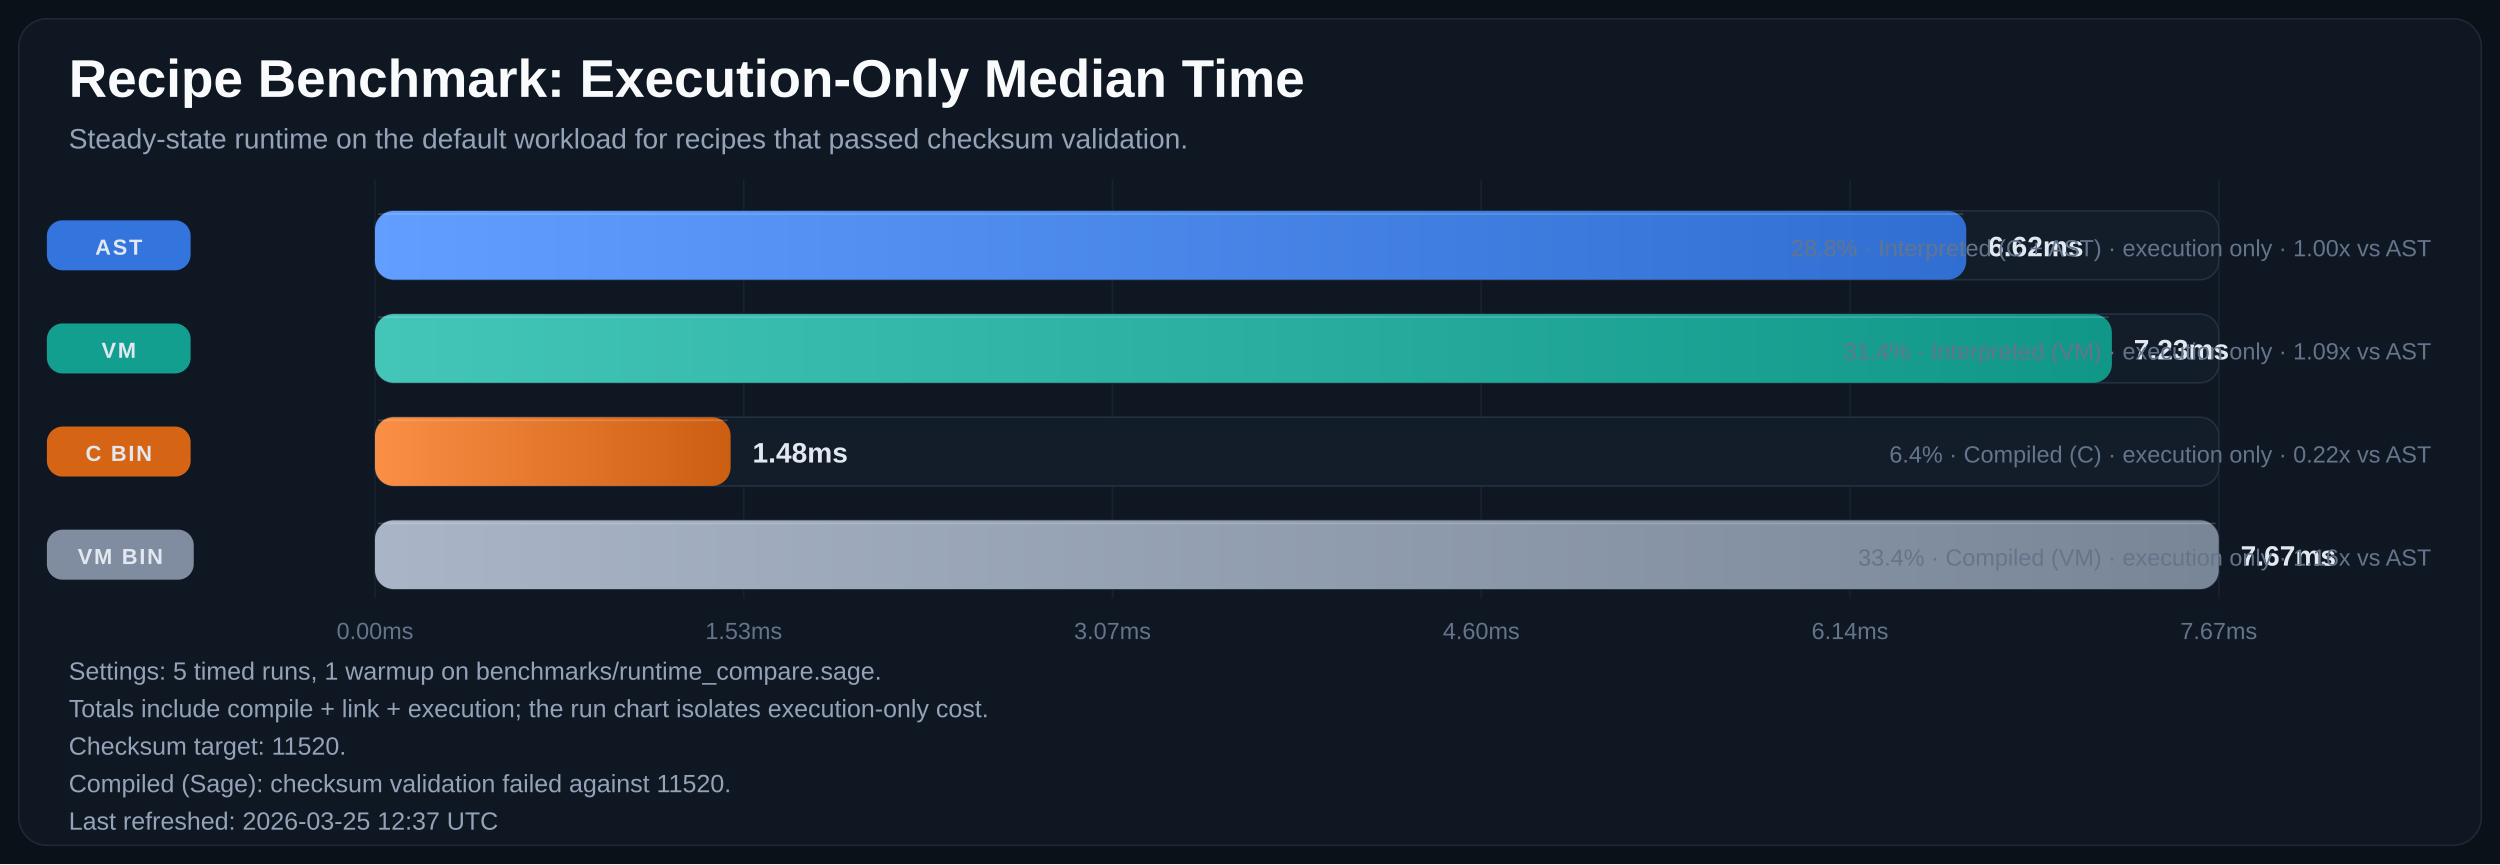
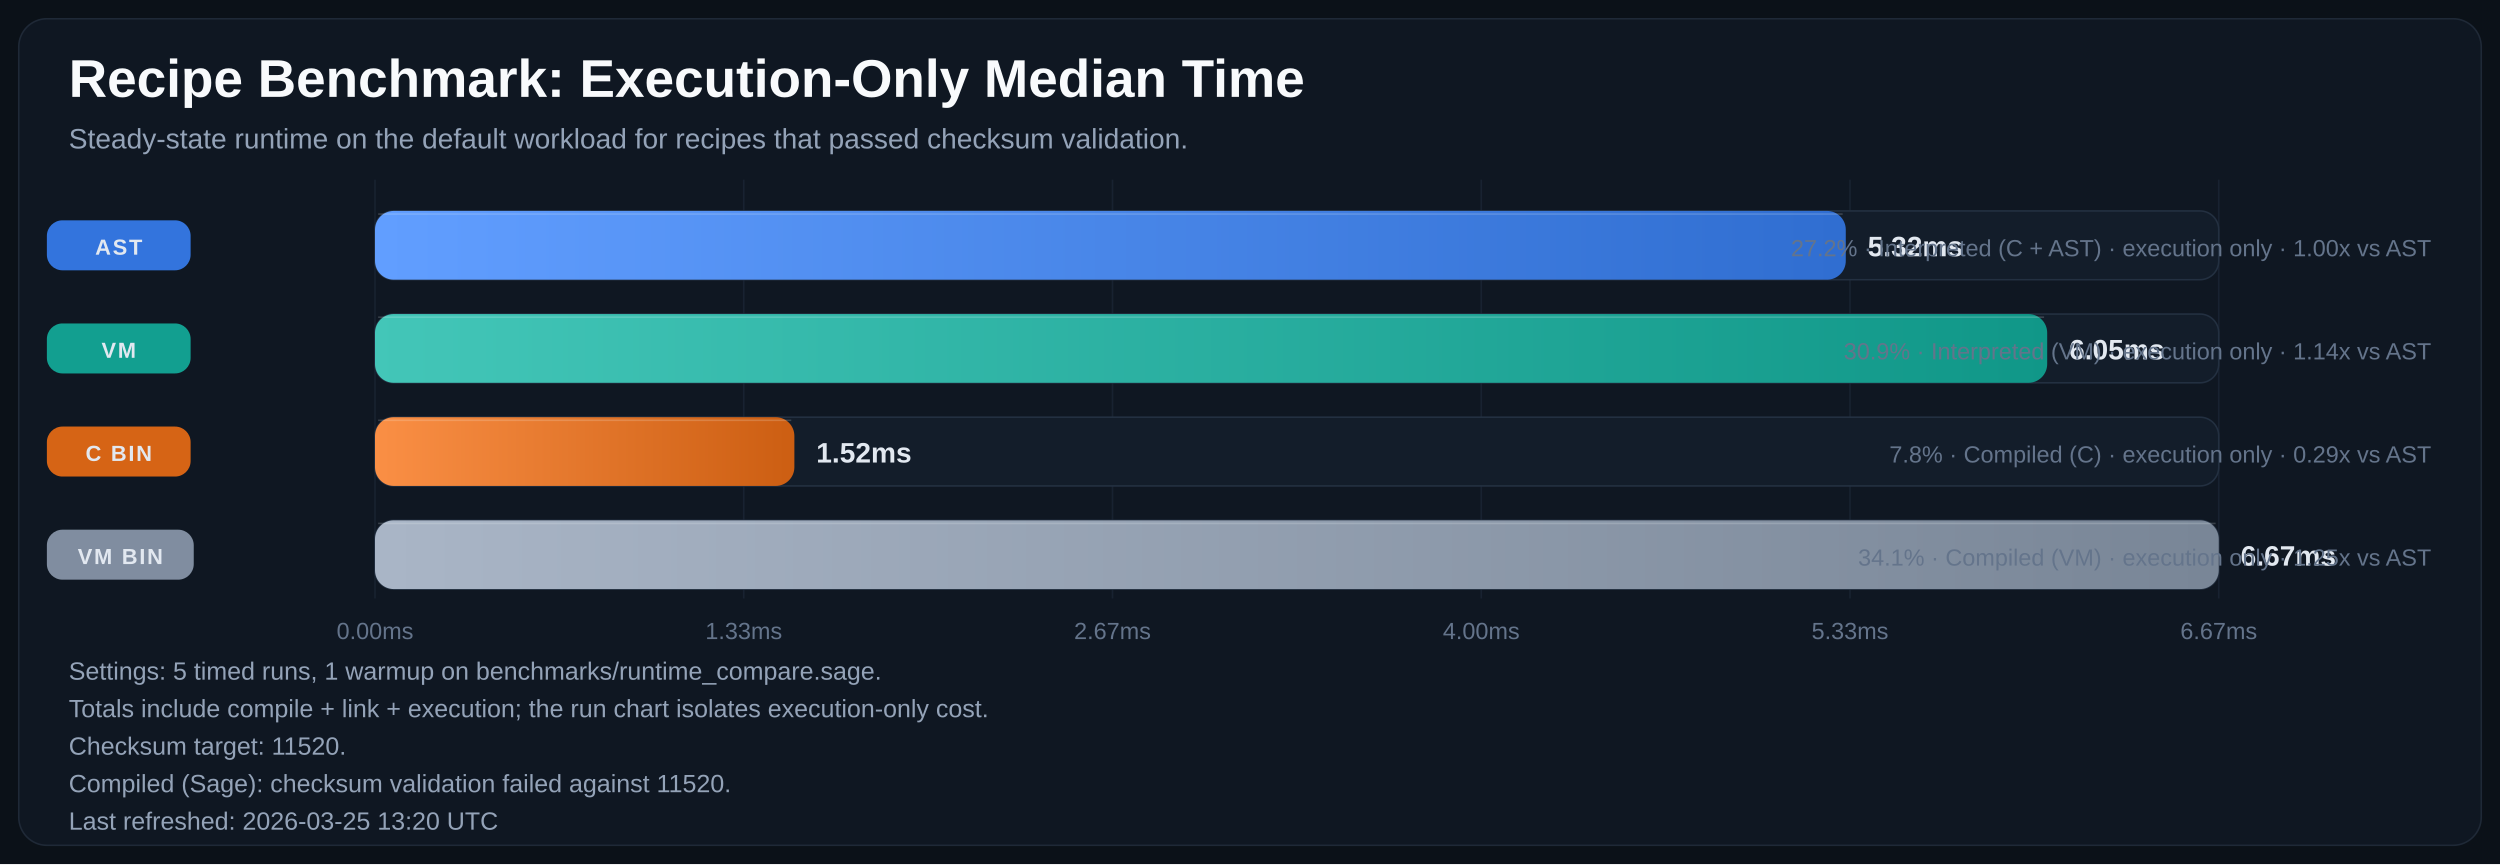
<svg xmlns="http://www.w3.org/2000/svg" width="1600" height="553" viewBox="0 0 1600 553" role="img" aria-labelledby="title desc">
  <defs>
    <linearGradient id="bar-gradient-0" x1="0%" y1="0%" x2="100%" y2="0%">
      <stop offset="0%" stop-color="#619EFF" />
      <stop offset="100%" stop-color="#306ED1" />
    </linearGradient>
    <linearGradient id="bar-gradient-1" x1="0%" y1="0%" x2="100%" y2="0%">
      <stop offset="0%" stop-color="#43C6B8" />
      <stop offset="100%" stop-color="#109788" />
    </linearGradient>
    <linearGradient id="bar-gradient-2" x1="0%" y1="0%" x2="100%" y2="0%">
      <stop offset="0%" stop-color="#FA8F45" />
      <stop offset="100%" stop-color="#CC5E12" />
    </linearGradient>
    <linearGradient id="bar-gradient-3" x1="0%" y1="0%" x2="100%" y2="0%">
      <stop offset="0%" stop-color="#A9B5C6" />
      <stop offset="100%" stop-color="#798697" />
    </linearGradient>
  </defs>
  <rect width="100%" height="100%" fill="#0B1118" />
  <rect x="12" y="12" width="1576" height="529" rx="18" fill="#0F1722" stroke="#1F2937" />
  <text x="44" y="62" fill="#F8FAFC" font-size="34" font-family="Segoe UI, Arial, sans-serif" font-weight="700">Recipe Benchmark: Execution-Only Median Time</text>
  <text x="44" y="95" fill="#94A3B8" font-size="18" font-family="Segoe UI, Arial, sans-serif">Steady-state runtime on the default workload for recipes that passed checksum validation.</text>
  <line x1="240.0" y1="115" x2="240.0" y2="383" stroke="#182231" stroke-width="1" />
  <text x="240.0" y="409" text-anchor="middle" fill="#64748B" font-size="15" font-family="Segoe UI, Arial, sans-serif">0.00ms</text>
  <line x1="476.0" y1="115" x2="476.0" y2="383" stroke="#182231" stroke-width="1" />
-   <text x="476.0" y="409" text-anchor="middle" fill="#64748B" font-size="15" font-family="Segoe UI, Arial, sans-serif">1.53ms</text>
+   <text x="476.0" y="409" text-anchor="middle" fill="#64748B" font-size="15" font-family="Segoe UI, Arial, sans-serif">1.33ms</text>
  <line x1="712.0" y1="115" x2="712.0" y2="383" stroke="#182231" stroke-width="1" />
-   <text x="712.0" y="409" text-anchor="middle" fill="#64748B" font-size="15" font-family="Segoe UI, Arial, sans-serif">3.07ms</text>
+   <text x="712.0" y="409" text-anchor="middle" fill="#64748B" font-size="15" font-family="Segoe UI, Arial, sans-serif">2.67ms</text>
  <line x1="948.0" y1="115" x2="948.0" y2="383" stroke="#182231" stroke-width="1" />
-   <text x="948.0" y="409" text-anchor="middle" fill="#64748B" font-size="15" font-family="Segoe UI, Arial, sans-serif">4.60ms</text>
+   <text x="948.0" y="409" text-anchor="middle" fill="#64748B" font-size="15" font-family="Segoe UI, Arial, sans-serif">4.00ms</text>
  <line x1="1184.0" y1="115" x2="1184.0" y2="383" stroke="#182231" stroke-width="1" />
-   <text x="1184.0" y="409" text-anchor="middle" fill="#64748B" font-size="15" font-family="Segoe UI, Arial, sans-serif">6.14ms</text>
+   <text x="1184.0" y="409" text-anchor="middle" fill="#64748B" font-size="15" font-family="Segoe UI, Arial, sans-serif">5.33ms</text>
  <line x1="1420.0" y1="115" x2="1420.0" y2="383" stroke="#182231" stroke-width="1" />
-   <text x="1420.0" y="409" text-anchor="middle" fill="#64748B" font-size="15" font-family="Segoe UI, Arial, sans-serif">7.67ms</text>
+   <text x="1420.0" y="409" text-anchor="middle" fill="#64748B" font-size="15" font-family="Segoe UI, Arial, sans-serif">6.67ms</text>
  <rect x="30" y="141.0" width="92" height="32" rx="10" fill="#3479E6" opacity="0.95" />
  <text x="76.0" y="163.0" text-anchor="middle" fill="#E2E8F0" font-size="14" font-family="Segoe UI, Arial, sans-serif" font-weight="700" letter-spacing="1.1">AST</text>
  <rect x="240" y="135" width="1180" height="44" rx="12" fill="#131D2A" stroke="#233041" />
-   <rect x="240" y="135" width="1018.4" height="44" rx="12" fill="url(#bar-gradient-0)" />
-   <line x1="242.0" y1="137.0" x2="1256.4" y2="137.0" stroke="#F8FAFC" stroke-opacity="0.18" />
-   <text x="1272.4" y="164.0" fill="#E2E8F0" font-size="18" font-family="Segoe UI, Arial, sans-serif" font-weight="700">6.62ms</text>
-   <text x="1556" y="164.0" text-anchor="end" fill="#64748B" font-size="15" font-family="Segoe UI, Arial, sans-serif">28.8% · Interpreted (C + AST) · execution only · 1.00x vs AST</text>
+   <rect x="240" y="135" width="941.3" height="44" rx="12" fill="url(#bar-gradient-0)" />
+   <line x1="242.0" y1="137.0" x2="1179.3" y2="137.0" stroke="#F8FAFC" stroke-opacity="0.18" />
+   <text x="1195.3" y="164.0" fill="#E2E8F0" font-size="18" font-family="Segoe UI, Arial, sans-serif" font-weight="700">5.32ms</text>
+   <text x="1556" y="164.0" text-anchor="end" fill="#64748B" font-size="15" font-family="Segoe UI, Arial, sans-serif">27.2% · Interpreted (C + AST) · execution only · 1.00x vs AST</text>
  <rect x="30" y="207.0" width="92" height="32" rx="10" fill="#12A695" opacity="0.95" />
  <text x="76.0" y="229.0" text-anchor="middle" fill="#E2E8F0" font-size="14" font-family="Segoe UI, Arial, sans-serif" font-weight="700" letter-spacing="1.1">VM</text>
  <rect x="240" y="201" width="1180" height="44" rx="12" fill="#131D2A" stroke="#233041" />
-   <rect x="240" y="201" width="1111.6" height="44" rx="12" fill="url(#bar-gradient-1)" />
-   <line x1="242.0" y1="203.0" x2="1349.6" y2="203.0" stroke="#F8FAFC" stroke-opacity="0.18" />
-   <text x="1365.6" y="230.0" fill="#E2E8F0" font-size="18" font-family="Segoe UI, Arial, sans-serif" font-weight="700">7.23ms</text>
-   <text x="1556" y="230.0" text-anchor="end" fill="#64748B" font-size="15" font-family="Segoe UI, Arial, sans-serif">31.4% · Interpreted (VM) · execution only · 1.09x vs AST</text>
+   <rect x="240" y="201" width="1070.2" height="44" rx="12" fill="url(#bar-gradient-1)" />
+   <line x1="242.0" y1="203.0" x2="1308.2" y2="203.0" stroke="#F8FAFC" stroke-opacity="0.18" />
+   <text x="1324.2" y="230.0" fill="#E2E8F0" font-size="18" font-family="Segoe UI, Arial, sans-serif" font-weight="700">6.05ms</text>
+   <text x="1556" y="230.0" text-anchor="end" fill="#64748B" font-size="15" font-family="Segoe UI, Arial, sans-serif">30.9% · Interpreted (VM) · execution only · 1.14x vs AST</text>
  <rect x="30" y="273.0" width="92" height="32" rx="10" fill="#E06814" opacity="0.95" />
  <text x="76.0" y="295.0" text-anchor="middle" fill="#E2E8F0" font-size="14" font-family="Segoe UI, Arial, sans-serif" font-weight="700" letter-spacing="1.1">C BIN</text>
  <rect x="240" y="267" width="1180" height="44" rx="12" fill="#131D2A" stroke="#233041" />
-   <rect x="240" y="267" width="227.6" height="44" rx="12" fill="url(#bar-gradient-2)" />
-   <line x1="242.0" y1="269.0" x2="465.6" y2="269.0" stroke="#F8FAFC" stroke-opacity="0.18" />
-   <text x="481.6" y="296.0" fill="#E2E8F0" font-size="18" font-family="Segoe UI, Arial, sans-serif" font-weight="700">1.48ms</text>
-   <text x="1556" y="296.0" text-anchor="end" fill="#64748B" font-size="15" font-family="Segoe UI, Arial, sans-serif">6.4% · Compiled (C) · execution only · 0.22x vs AST</text>
+   <rect x="240" y="267" width="268.4" height="44" rx="12" fill="url(#bar-gradient-2)" />
+   <line x1="242.0" y1="269.0" x2="506.4" y2="269.0" stroke="#F8FAFC" stroke-opacity="0.18" />
+   <text x="522.4" y="296.0" fill="#E2E8F0" font-size="18" font-family="Segoe UI, Arial, sans-serif" font-weight="700">1.52ms</text>
+   <text x="1556" y="296.0" text-anchor="end" fill="#64748B" font-size="15" font-family="Segoe UI, Arial, sans-serif">7.8% · Compiled (C) · execution only · 0.29x vs AST</text>
  <rect x="30" y="339.0" width="94" height="32" rx="10" fill="#8593A6" opacity="0.95" />
  <text x="77.0" y="361.0" text-anchor="middle" fill="#E2E8F0" font-size="14" font-family="Segoe UI, Arial, sans-serif" font-weight="700" letter-spacing="1.1">VM BIN</text>
  <rect x="240" y="333" width="1180" height="44" rx="12" fill="#131D2A" stroke="#233041" />
  <rect x="240" y="333" width="1180.0" height="44" rx="12" fill="url(#bar-gradient-3)" />
  <line x1="242.0" y1="335.0" x2="1418.0" y2="335.0" stroke="#F8FAFC" stroke-opacity="0.18" />
-   <text x="1434.0" y="362.0" fill="#E2E8F0" font-size="18" font-family="Segoe UI, Arial, sans-serif" font-weight="700">7.67ms</text>
-   <text x="1556" y="362.0" text-anchor="end" fill="#64748B" font-size="15" font-family="Segoe UI, Arial, sans-serif">33.4% · Compiled (VM) · execution only · 1.16x vs AST</text>
+   <text x="1434.0" y="362.0" fill="#E2E8F0" font-size="18" font-family="Segoe UI, Arial, sans-serif" font-weight="700">6.67ms</text>
+   <text x="1556" y="362.0" text-anchor="end" fill="#64748B" font-size="15" font-family="Segoe UI, Arial, sans-serif">34.1% · Compiled (VM) · execution only · 1.25x vs AST</text>
  <text x="44" y="435" fill="#94A3B8" font-size="16" font-family="Segoe UI, Arial, sans-serif">Settings: 5 timed runs, 1 warmup on benchmarks/runtime_compare.sage.</text>
  <text x="44" y="459" fill="#94A3B8" font-size="16" font-family="Segoe UI, Arial, sans-serif">Totals include compile + link + execution; the run chart isolates execution-only cost.</text>
  <text x="44" y="483" fill="#94A3B8" font-size="16" font-family="Segoe UI, Arial, sans-serif">Checksum target: 11520.</text>
  <text x="44" y="507" fill="#94A3B8" font-size="16" font-family="Segoe UI, Arial, sans-serif">Compiled (Sage): checksum validation failed against 11520.</text>
-   <text x="44" y="531" fill="#94A3B8" font-size="16" font-family="Segoe UI, Arial, sans-serif">Last refreshed: 2026-03-25 12:37 UTC</text>
+   <text x="44" y="531" fill="#94A3B8" font-size="16" font-family="Segoe UI, Arial, sans-serif">Last refreshed: 2026-03-25 13:20 UTC</text>
</svg>
